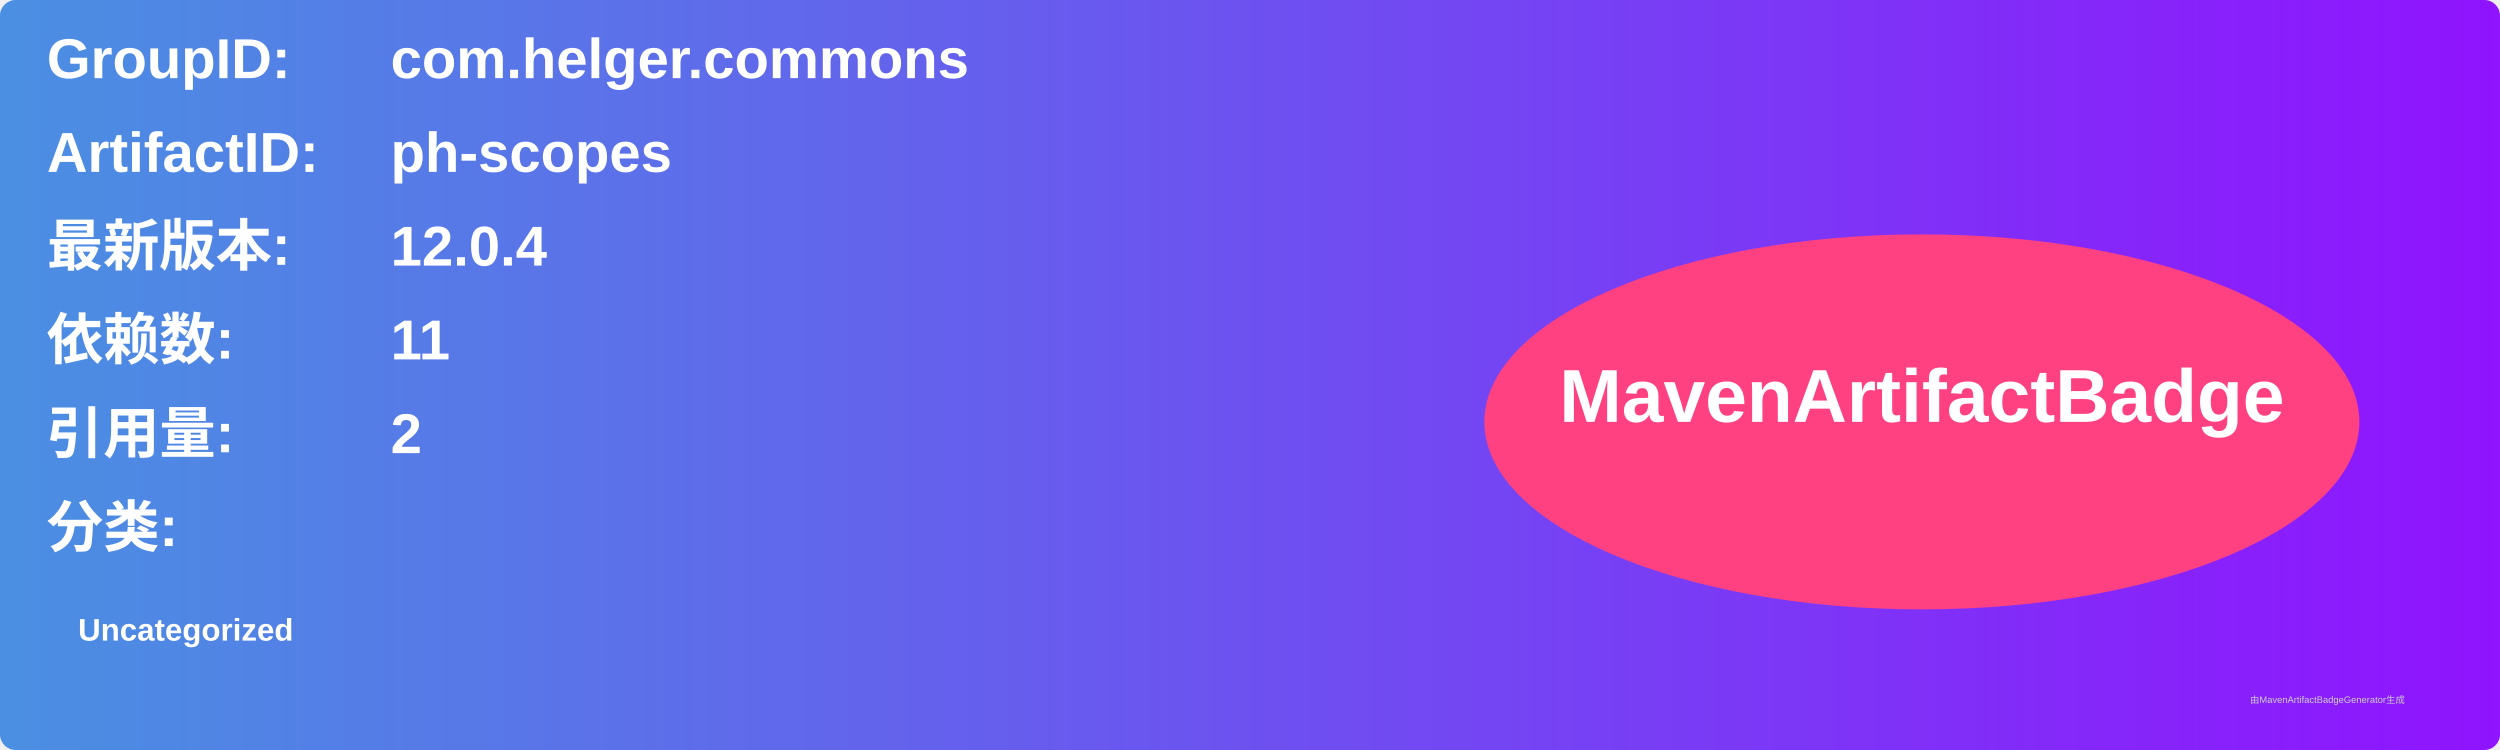
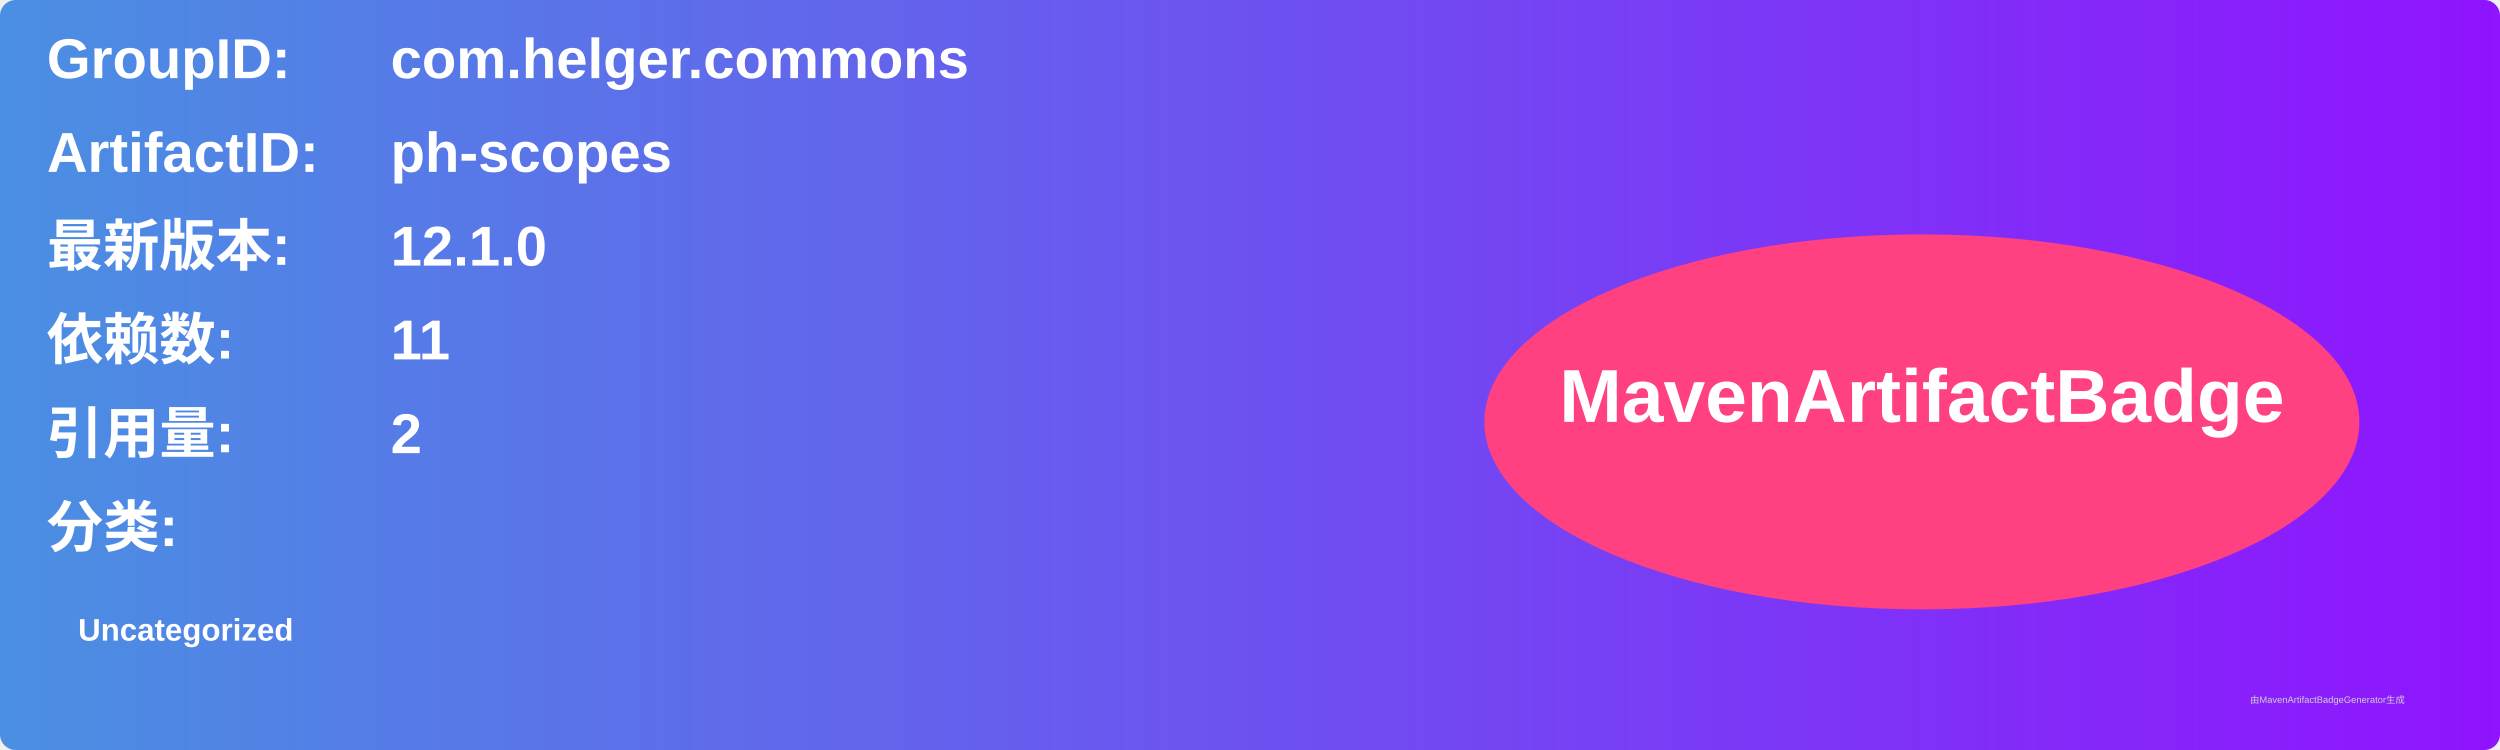
<svg xmlns="http://www.w3.org/2000/svg" width="800" height="240" viewBox="0 0 800 240">
  <linearGradient id="grad" x1="0%" y1="0%" x2="100%" y2="0%">
    <stop offset="0%" stop-color="#4a90e2" />
    <stop offset="100%" stop-color="#9013fe" />
  </linearGradient>
  <rect width="100%" height="100%" rx="5" ry="5" fill="url(#grad)" />
  <g transform="translate(15, 15)">
    <text x="0" y="10" font-family="Arial" font-size="18" fill="white" font-weight="bold" width="260">GroupID:</text>
    <text x="110" y="10" font-family="Arial" font-size="18" fill="white" font-weight="bold" width="460">com.helger.commons</text>
    <text x="0" y="40" font-family="Arial" font-size="18" fill="white" font-weight="bold" width="260">ArtifactID:</text>
    <text x="110" y="40" font-family="Arial" font-size="18" fill="white" font-weight="bold" width="460">ph-scopes</text>
    <text x="0" y="70" font-family="Arial" font-size="18" fill="white" font-weight="bold">最新版本:</text>
    <text x="110" y="70" font-family="Arial" font-size="18" fill="white" font-weight="bold">
-       <tspan font-weight="bold">12.0.4</tspan>
+       <tspan font-weight="bold">12.1.0</tspan>
    </text>
    <text x="0" y="100" font-family="Arial" font-size="18" fill="white" font-weight="bold">依赖数: </text>
    <text x="110" y="100" font-family="Arial" font-size="18" fill="white">
      <tspan font-weight="bold">11</tspan>
    </text>
    <text x="0" y="130" font-family="Arial" font-size="18" fill="white" font-weight="bold">引用量: </text>
    <text x="110" y="130" font-family="Arial" font-size="18" fill="white">
      <tspan font-weight="bold">2</tspan>
    </text>
    <text x="0" y="160" font-family="Arial" font-size="18" fill="white" font-weight="bold">分类:</text>
    <text x="10" y="190" font-family="Arial" font-size="10" fill="white">
      <tspan font-weight="bold">Uncategorized</tspan>
    </text>
    <ellipse cx="600" cy="120" rx="140" ry="60" fill="#ff4081" />
    <text x="600" y="120" text-anchor="middle" font-family="Arial" font-size="24" fill="white" font-weight="bold">MavenArtifactBadge</text>
  </g>
  <text x="720" y="225" font-family="Arial" font-size="3" fill="#d0d0d0">由MavenArtifactBadgeGenerator生成</text>
</svg>
